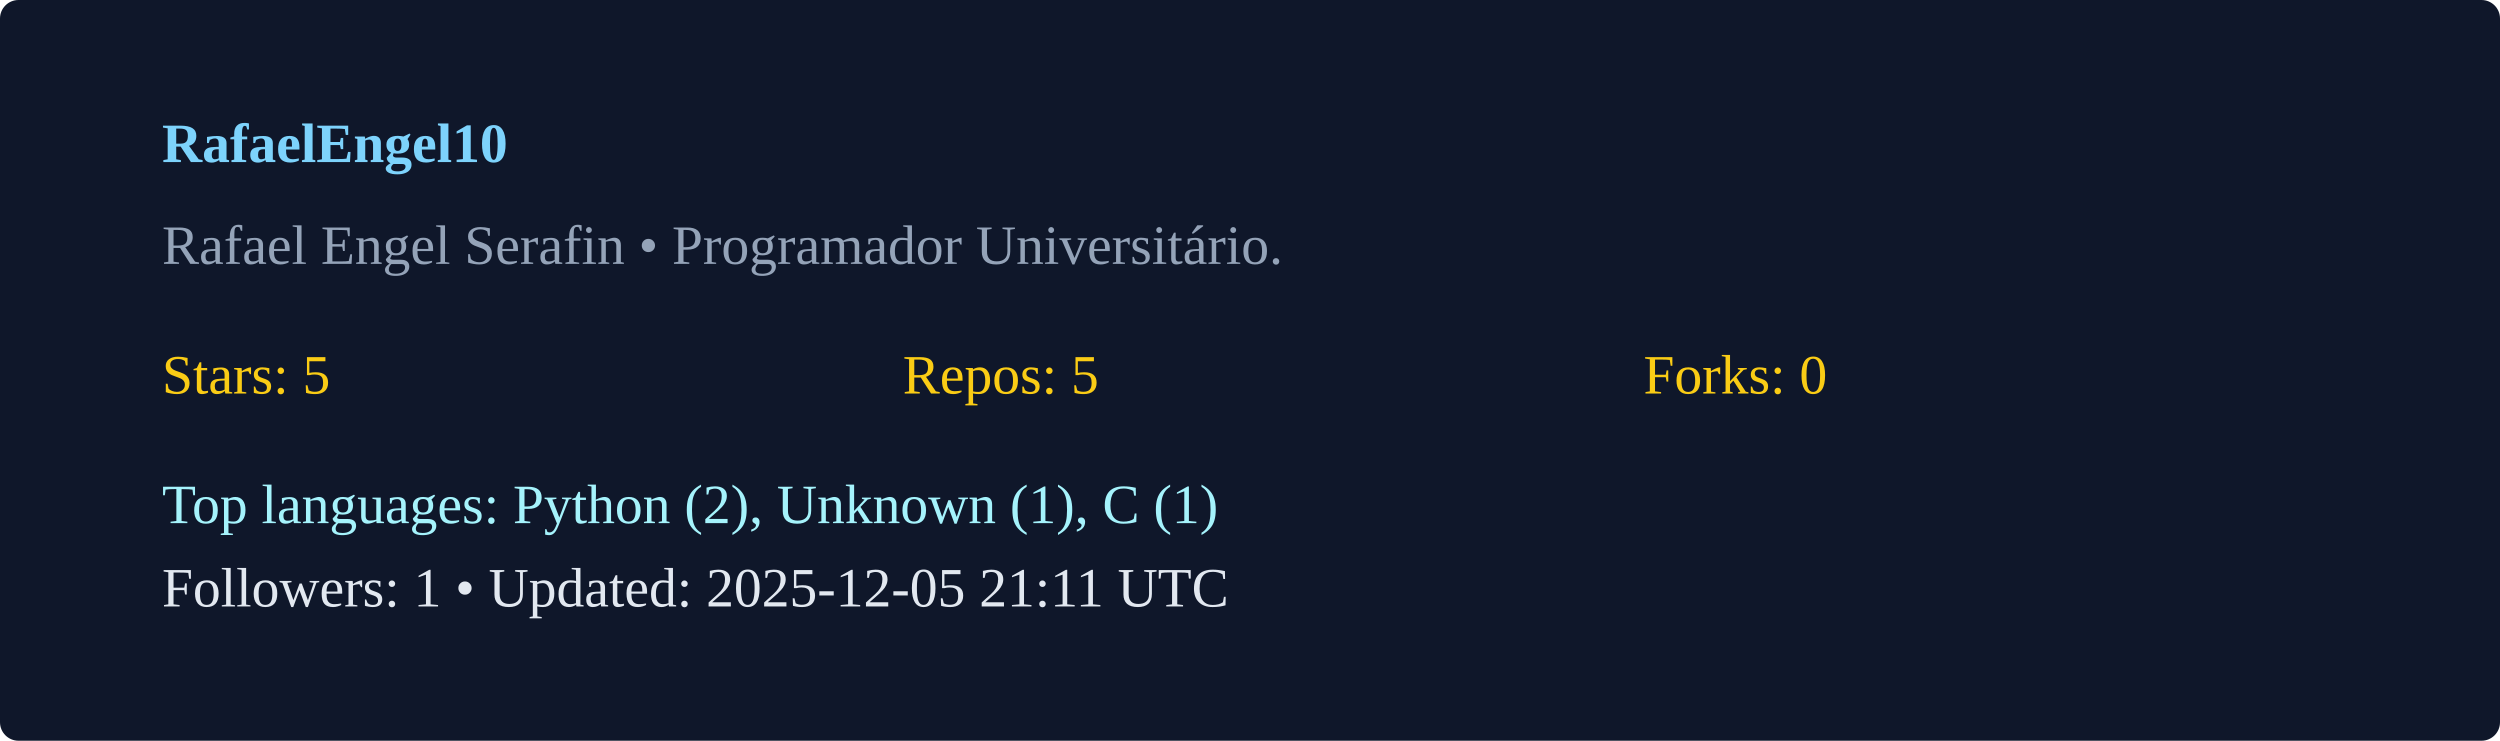
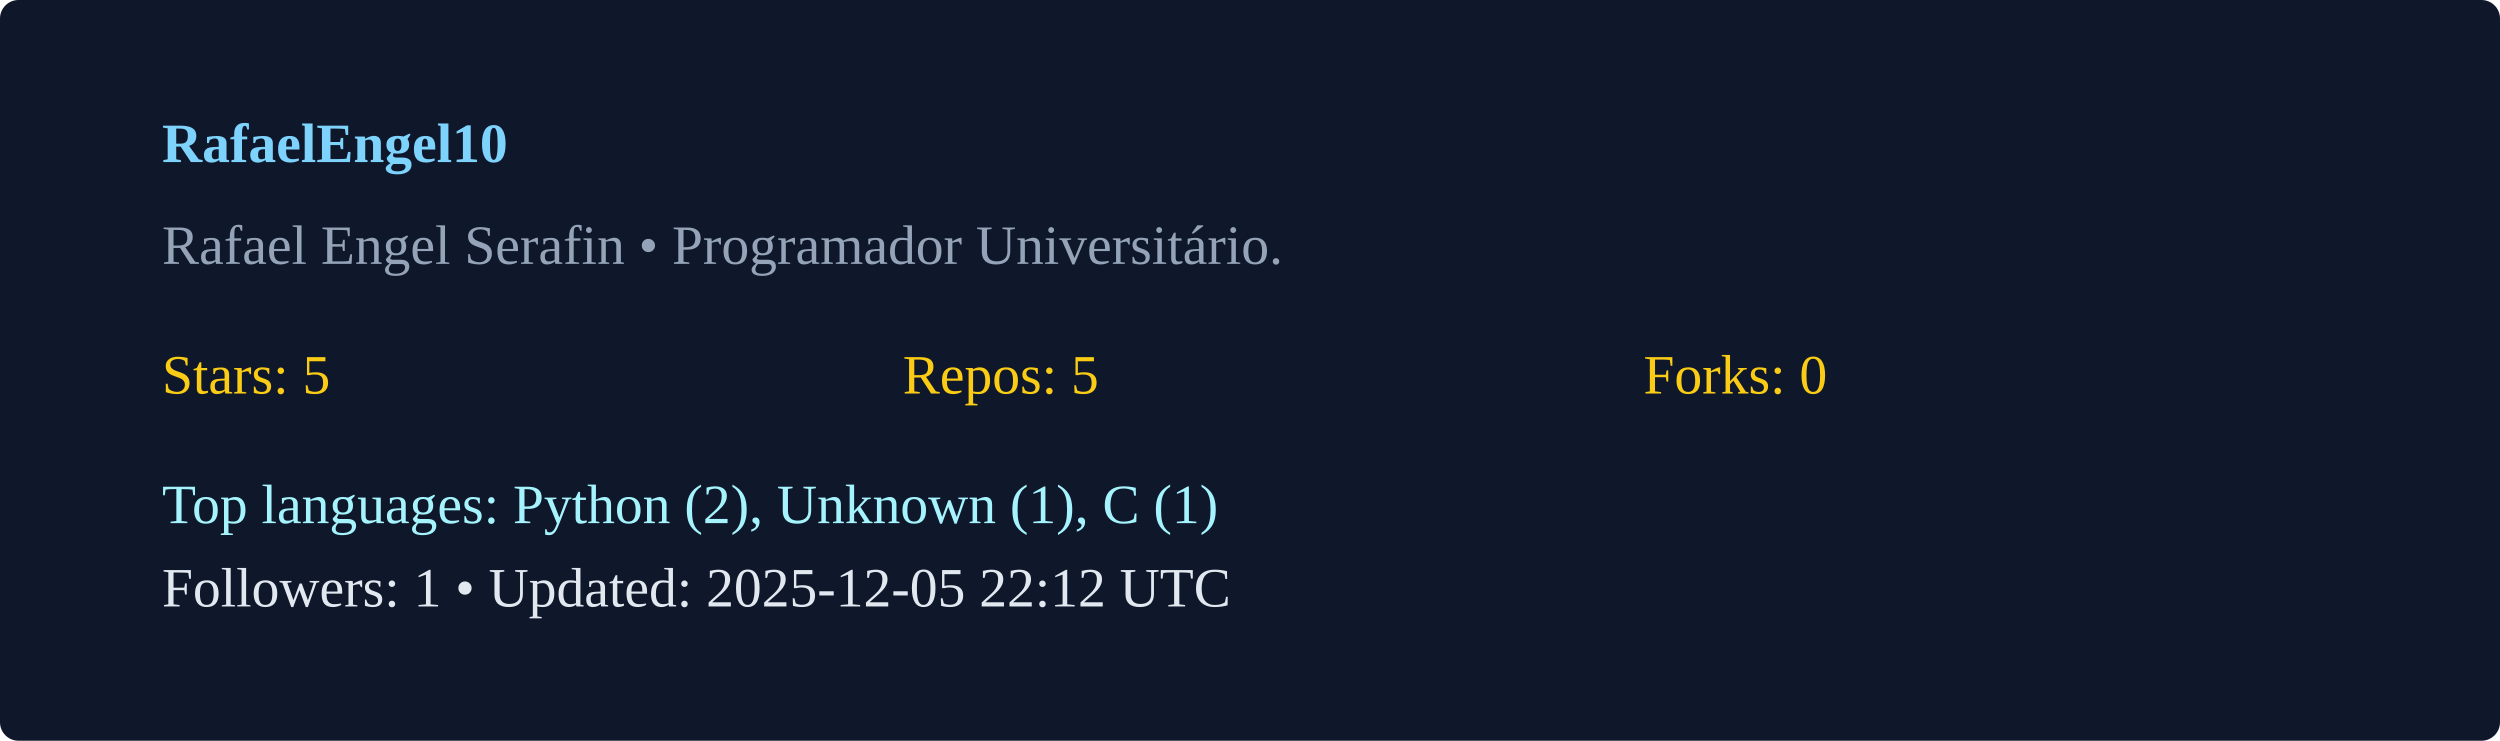
<svg xmlns="http://www.w3.org/2000/svg" width="540" height="160" viewBox="0 0 540 160">
  <rect width="100%" height="100%" rx="4" fill="#0f172a" />
  <g transform="translate(35,35)">
    <text x="0" y="0" fill="#7dd3fc" font-weight="600">RafaelEngel10</text>
    <text x="0" y="22" fill="#94a3b8">Rafael Engel Serafin  • Programador Universitário. </text>
    <g transform="translate(0,50)">
      <text x="0" y="0" fill="#facc15">Stars: 5</text>
      <text x="160" y="0" fill="#facc15">Repos: 5</text>
      <text x="320" y="0" fill="#facc15">Forks: 0</text>
      <text x="0" y="28" fill="#a5f3fc">Top languages: Python (2), Unknown (1), C (1)</text>
-       <text x="0" y="46" fill="#e2e8f0">Followers: 1 • Updated: 2025-12-05 21:11 UTC</text>
+       <text x="0" y="46" fill="#e2e8f0">Followers: 1 • Updated: 2025-12-05 22:12 UTC</text>
    </g>
  </g>
</svg>
